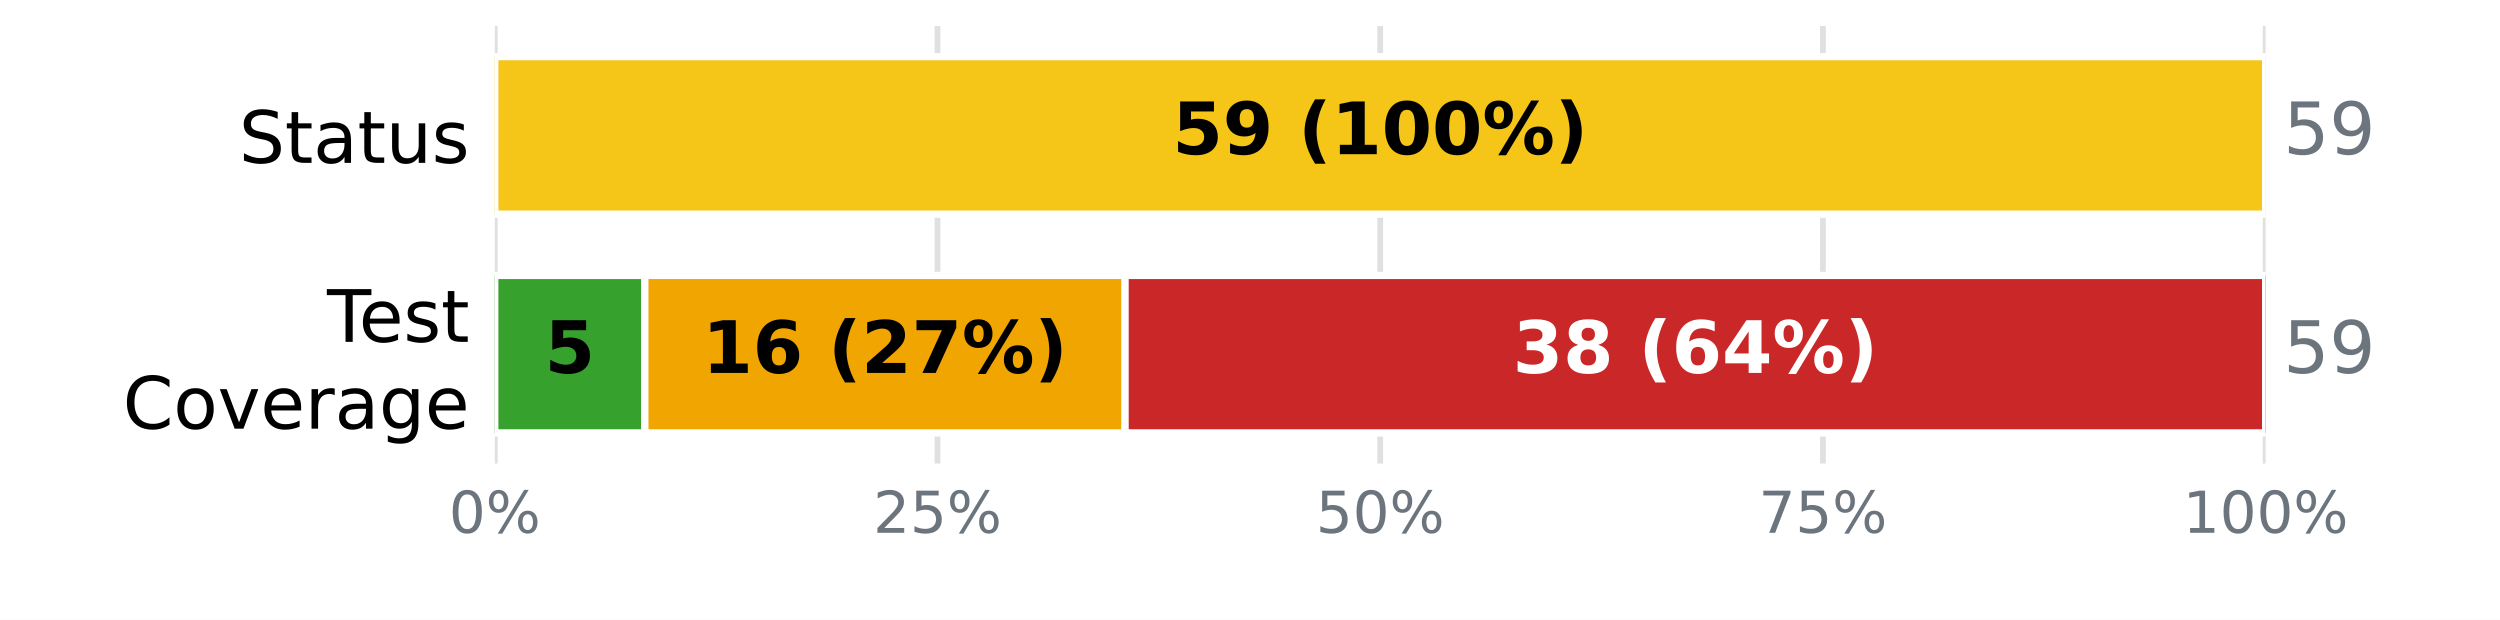
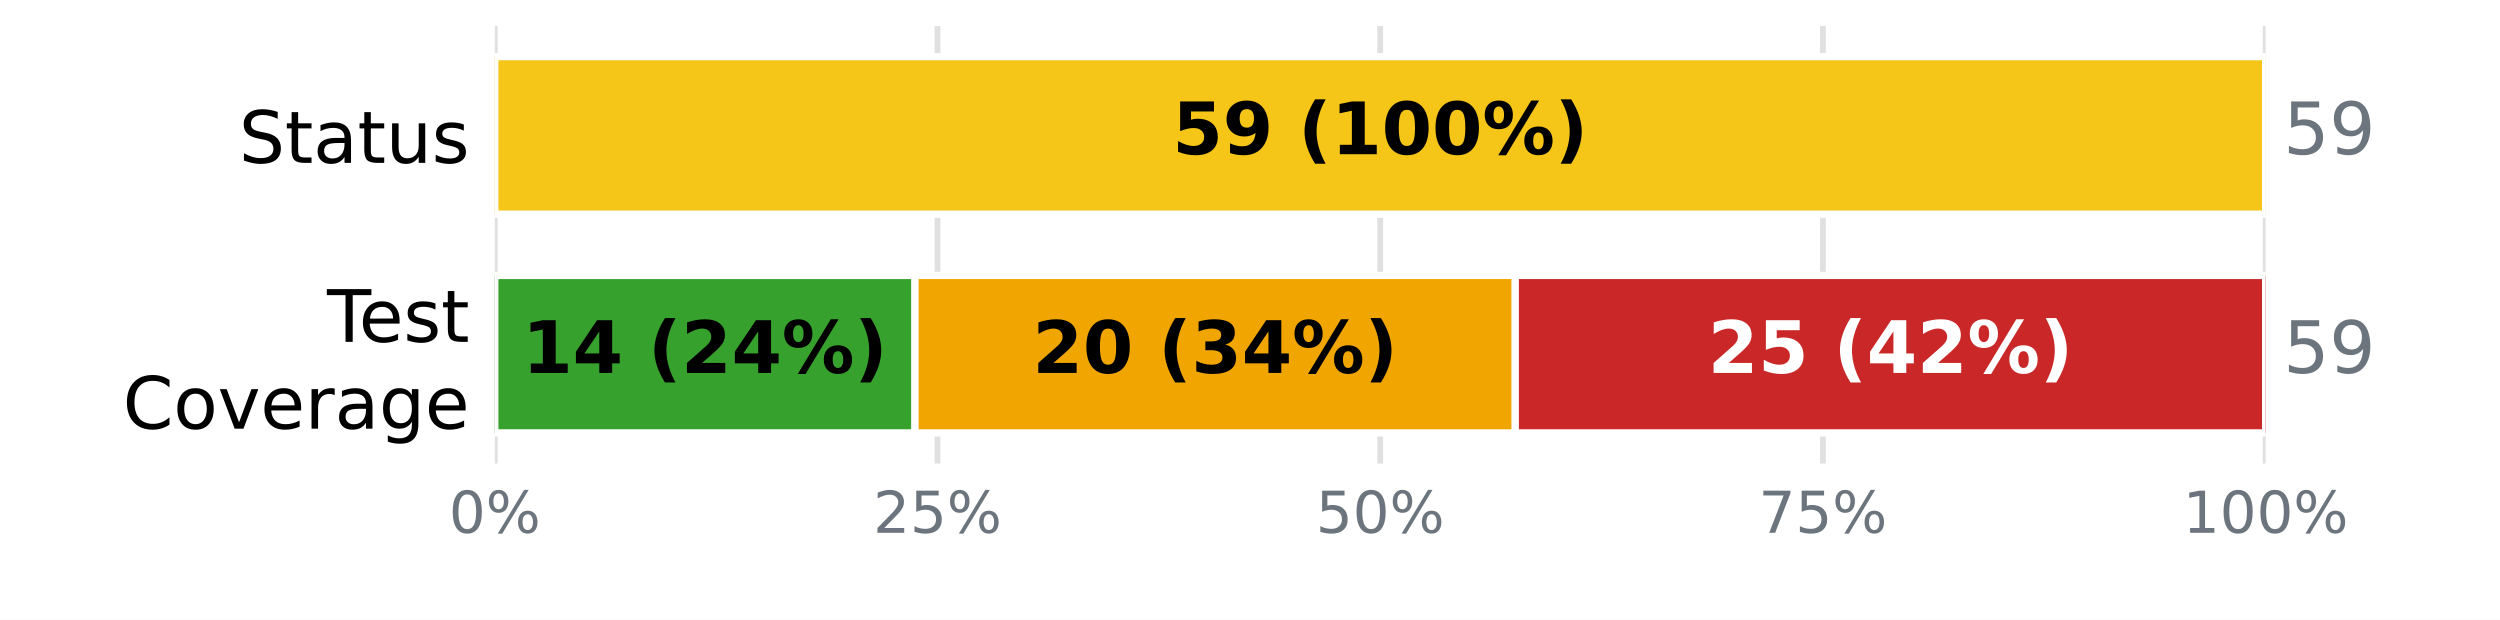
<svg xmlns="http://www.w3.org/2000/svg" xmlns:xlink="http://www.w3.org/1999/xlink" width="345.6pt" height="85.68pt" viewBox="0 0 345.6 85.68" version="1.1">
  <defs>
    <style type="text/css">*{stroke-linejoin: round; stroke-linecap: butt}</style>
  </defs>
  <g id="figure_1">
    <g id="patch_1">
      <path d="M 0 85.68  L 345.6 85.68  L 345.6 0  L 0 0  z " style="fill: #ffffff" />
    </g>
    <g id="axes_1">
      <g id="patch_2">
        <path d="M 68.4 64.08  L 313.2 64.08  L 313.2 3.6  L 68.4 3.6  z " style="fill: #ffffff" />
      </g>
      <g id="matplotlib.axis_1">
        <g id="xtick_1">
          <g id="line2d_1">
-             <path d="M 68.4 64.08  L 68.4 3.6  " clip-path="url(#p8155bd1b0f)" style="fill: none; stroke: #e0e0e0; stroke-width: 0.8; stroke-linecap: square" />
+             <path d="M 68.4 64.08  L 68.4 3.6  " clip-path="url(#p67ef6e4c73)" style="fill: none; stroke: #e0e0e0; stroke-width: 0.8; stroke-linecap: square" />
          </g>
          <g id="line2d_2" />
          <g id="text_1">
            <g style="fill: #6c757d" transform="translate(62.05438 73.65812) scale(0.08 -0.08)">
              <defs>
                <path id="DejaVuSans-13" d="M 2034 4250  Q 1547 4250 1301 3770  Q 1056 3291 1056 2328  Q 1056 1369 1301 889  Q 1547 409 2034 409  Q 2525 409 2770 889  Q 3016 1369 3016 2328  Q 3016 3291 2770 3770  Q 2525 4250 2034 4250  z M 2034 4750  Q 2819 4750 3233 4129  Q 3647 3509 3647 2328  Q 3647 1150 3233 529  Q 2819 -91 2034 -91  Q 1250 -91 836 529  Q 422 1150 422 2328  Q 422 3509 836 4129  Q 1250 4750 2034 4750  z " transform="scale(0.015625)" />
                <path id="DejaVuSans-8" d="M 4653 2053  Q 4381 2053 4226 1822  Q 4072 1591 4072 1178  Q 4072 772 4226 539  Q 4381 306 4653 306  Q 4919 306 5073 539  Q 5228 772 5228 1178  Q 5228 1588 5073 1820  Q 4919 2053 4653 2053  z M 4653 2450  Q 5147 2450 5437 2106  Q 5728 1763 5728 1178  Q 5728 594 5436 251  Q 5144 -91 4653 -91  Q 4153 -91 3862 251  Q 3572 594 3572 1178  Q 3572 1766 3864 2108  Q 4156 2450 4653 2450  z M 1428 4353  Q 1159 4353 1004 4120  Q 850 3888 850 3481  Q 850 3069 1003 2837  Q 1156 2606 1428 2606  Q 1700 2606 1854 2837  Q 2009 3069 2009 3481  Q 2009 3884 1853 4118  Q 1697 4353 1428 4353  z M 4250 4750  L 4750 4750  L 1831 -91  L 1331 -91  L 4250 4750  z M 1428 4750  Q 1922 4750 2215 4408  Q 2509 4066 2509 3481  Q 2509 2891 2217 2550  Q 1925 2209 1428 2209  Q 931 2209 642 2551  Q 353 2894 353 3481  Q 353 4063 643 4406  Q 934 4750 1428 4750  z " transform="scale(0.015625)" />
              </defs>
              <use xlink:href="#DejaVuSans-13" />
              <use xlink:href="#DejaVuSans-8" transform="translate(63.625 0)" />
            </g>
          </g>
        </g>
        <g id="xtick_2">
          <g id="line2d_3">
-             <path d="M 129.6 64.08  L 129.6 3.6  " clip-path="url(#p8155bd1b0f)" style="fill: none; stroke: #e0e0e0; stroke-width: 0.8; stroke-linecap: square" />
+             <path d="M 129.6 64.08  L 129.6 3.6  " clip-path="url(#p67ef6e4c73)" style="fill: none; stroke: #e0e0e0; stroke-width: 0.8; stroke-linecap: square" />
          </g>
          <g id="line2d_4" />
          <g id="text_2">
            <g style="fill: #6c757d" transform="translate(120.7094 73.65812) scale(0.08 -0.08)">
              <defs>
                <path id="DejaVuSans-15" d="M 1228 531  L 3431 531  L 3431 0  L 469 0  L 469 531  Q 828 903 1448 1529  Q 2069 2156 2228 2338  Q 2531 2678 2651 2914  Q 2772 3150 2772 3378  Q 2772 3750 2511 3984  Q 2250 4219 1831 4219  Q 1534 4219 1204 4116  Q 875 4013 500 3803  L 500 4441  Q 881 4594 1212 4672  Q 1544 4750 1819 4750  Q 2544 4750 2975 4387  Q 3406 4025 3406 3419  Q 3406 3131 3298 2873  Q 3191 2616 2906 2266  Q 2828 2175 2409 1742  Q 1991 1309 1228 531  z " transform="scale(0.015625)" />
                <path id="DejaVuSans-18" d="M 691 4666  L 3169 4666  L 3169 4134  L 1269 4134  L 1269 2991  Q 1406 3038 1543 3061  Q 1681 3084 1819 3084  Q 2600 3084 3056 2656  Q 3513 2228 3513 1497  Q 3513 744 3044 326  Q 2575 -91 1722 -91  Q 1428 -91 1123 -41  Q 819 9 494 109  L 494 744  Q 775 591 1075 516  Q 1375 441 1709 441  Q 2250 441 2565 725  Q 2881 1009 2881 1497  Q 2881 1984 2565 2268  Q 2250 2553 1709 2553  Q 1456 2553 1204 2497  Q 953 2441 691 2322  L 691 4666  z " transform="scale(0.015625)" />
              </defs>
              <use xlink:href="#DejaVuSans-15" />
              <use xlink:href="#DejaVuSans-18" transform="translate(63.625 0)" />
              <use xlink:href="#DejaVuSans-8" transform="translate(127.25 0)" />
            </g>
          </g>
        </g>
        <g id="xtick_3">
          <g id="line2d_5">
-             <path d="M 190.8 64.08  L 190.8 3.6  " clip-path="url(#p8155bd1b0f)" style="fill: none; stroke: #e0e0e0; stroke-width: 0.8; stroke-linecap: square" />
+             <path d="M 190.8 64.08  L 190.8 3.6  " clip-path="url(#p67ef6e4c73)" style="fill: none; stroke: #e0e0e0; stroke-width: 0.8; stroke-linecap: square" />
          </g>
          <g id="line2d_6" />
          <g id="text_3">
            <g style="fill: #6c757d" transform="translate(181.9094 73.65812) scale(0.08 -0.08)">
              <use xlink:href="#DejaVuSans-18" />
              <use xlink:href="#DejaVuSans-13" transform="translate(63.625 0)" />
              <use xlink:href="#DejaVuSans-8" transform="translate(127.25 0)" />
            </g>
          </g>
        </g>
        <g id="xtick_4">
          <g id="line2d_7">
-             <path d="M 252 64.08  L 252 3.6  " clip-path="url(#p8155bd1b0f)" style="fill: none; stroke: #e0e0e0; stroke-width: 0.8; stroke-linecap: square" />
+             <path d="M 252 64.08  L 252 3.6  " clip-path="url(#p67ef6e4c73)" style="fill: none; stroke: #e0e0e0; stroke-width: 0.8; stroke-linecap: square" />
          </g>
          <g id="line2d_8" />
          <g id="text_4">
            <g style="fill: #6c757d" transform="translate(243.1094 73.65812) scale(0.08 -0.08)">
              <defs>
                <path id="DejaVuSans-1a" d="M 525 4666  L 3525 4666  L 3525 4397  L 1831 0  L 1172 0  L 2766 4134  L 525 4134  L 525 4666  z " transform="scale(0.015625)" />
              </defs>
              <use xlink:href="#DejaVuSans-1a" />
              <use xlink:href="#DejaVuSans-18" transform="translate(63.625 0)" />
              <use xlink:href="#DejaVuSans-8" transform="translate(127.25 0)" />
            </g>
          </g>
        </g>
        <g id="xtick_5">
          <g id="line2d_9">
-             <path d="M 313.2 64.08  L 313.2 3.6  " clip-path="url(#p8155bd1b0f)" style="fill: none; stroke: #e0e0e0; stroke-width: 0.8; stroke-linecap: square" />
+             <path d="M 313.2 64.08  L 313.2 3.6  " clip-path="url(#p67ef6e4c73)" style="fill: none; stroke: #e0e0e0; stroke-width: 0.8; stroke-linecap: square" />
          </g>
          <g id="line2d_10" />
          <g id="text_5">
            <g style="fill: #6c757d" transform="translate(301.7644 73.65812) scale(0.08 -0.08)">
              <defs>
                <path id="DejaVuSans-14" d="M 794 531  L 1825 531  L 1825 4091  L 703 3866  L 703 4441  L 1819 4666  L 2450 4666  L 2450 531  L 3481 531  L 3481 0  L 794 0  L 794 531  z " transform="scale(0.015625)" />
              </defs>
              <use xlink:href="#DejaVuSans-14" />
              <use xlink:href="#DejaVuSans-13" transform="translate(63.625 0)" />
              <use xlink:href="#DejaVuSans-13" transform="translate(127.25 0)" />
              <use xlink:href="#DejaVuSans-8" transform="translate(190.875 0)" />
            </g>
          </g>
        </g>
      </g>
      <g id="matplotlib.axis_2">
        <g id="ytick_1">
          <g id="line2d_11" />
          <g id="text_6">
            <g transform="translate(33.03594 22.51883) scale(0.1 -0.1)">
              <defs>
                <path id="DejaVuSans-36" d="M 3425 4513  L 3425 3897  Q 3066 4069 2747 4153  Q 2428 4238 2131 4238  Q 1616 4238 1336 4038  Q 1056 3838 1056 3469  Q 1056 3159 1242 3001  Q 1428 2844 1947 2747  L 2328 2669  Q 3034 2534 3370 2195  Q 3706 1856 3706 1288  Q 3706 609 3251 259  Q 2797 -91 1919 -91  Q 1588 -91 1214 -16  Q 841 59 441 206  L 441 856  Q 825 641 1194 531  Q 1563 422 1919 422  Q 2459 422 2753 634  Q 3047 847 3047 1241  Q 3047 1584 2836 1778  Q 2625 1972 2144 2069  L 1759 2144  Q 1053 2284 737 2584  Q 422 2884 422 3419  Q 422 4038 858 4394  Q 1294 4750 2059 4750  Q 2388 4750 2728 4690  Q 3069 4631 3425 4513  z " transform="scale(0.015625)" />
                <path id="DejaVuSans-57" d="M 1172 4494  L 1172 3500  L 2356 3500  L 2356 3053  L 1172 3053  L 1172 1153  Q 1172 725 1289 603  Q 1406 481 1766 481  L 2356 481  L 2356 0  L 1766 0  Q 1100 0 847 248  Q 594 497 594 1153  L 594 3053  L 172 3053  L 172 3500  L 594 3500  L 594 4494  L 1172 4494  z " transform="scale(0.015625)" />
                <path id="DejaVuSans-44" d="M 2194 1759  Q 1497 1759 1228 1600  Q 959 1441 959 1056  Q 959 750 1161 570  Q 1363 391 1709 391  Q 2188 391 2477 730  Q 2766 1069 2766 1631  L 2766 1759  L 2194 1759  z M 3341 1997  L 3341 0  L 2766 0  L 2766 531  Q 2569 213 2275 61  Q 1981 -91 1556 -91  Q 1019 -91 701 211  Q 384 513 384 1019  Q 384 1609 779 1909  Q 1175 2209 1959 2209  L 2766 2209  L 2766 2266  Q 2766 2663 2505 2880  Q 2244 3097 1772 3097  Q 1472 3097 1187 3025  Q 903 2953 641 2809  L 641 3341  Q 956 3463 1253 3523  Q 1550 3584 1831 3584  Q 2591 3584 2966 3190  Q 3341 2797 3341 1997  z " transform="scale(0.015625)" />
                <path id="DejaVuSans-58" d="M 544 1381  L 544 3500  L 1119 3500  L 1119 1403  Q 1119 906 1312 657  Q 1506 409 1894 409  Q 2359 409 2629 706  Q 2900 1003 2900 1516  L 2900 3500  L 3475 3500  L 3475 0  L 2900 0  L 2900 538  Q 2691 219 2414 64  Q 2138 -91 1772 -91  Q 1169 -91 856 284  Q 544 659 544 1381  z M 1991 3584  L 1991 3584  z " transform="scale(0.015625)" />
                <path id="DejaVuSans-56" d="M 2834 3397  L 2834 2853  Q 2591 2978 2328 3040  Q 2066 3103 1784 3103  Q 1356 3103 1142 2972  Q 928 2841 928 2578  Q 928 2378 1081 2264  Q 1234 2150 1697 2047  L 1894 2003  Q 2506 1872 2764 1633  Q 3022 1394 3022 966  Q 3022 478 2636 193  Q 2250 -91 1575 -91  Q 1294 -91 989 -36  Q 684 19 347 128  L 347 722  Q 666 556 975 473  Q 1284 391 1588 391  Q 1994 391 2212 530  Q 2431 669 2431 922  Q 2431 1156 2273 1281  Q 2116 1406 1581 1522  L 1381 1569  Q 847 1681 609 1914  Q 372 2147 372 2553  Q 372 3047 722 3315  Q 1072 3584 1716 3584  Q 2034 3584 2315 3537  Q 2597 3491 2834 3397  z " transform="scale(0.015625)" />
              </defs>
              <use xlink:href="#DejaVuSans-36" />
              <use xlink:href="#DejaVuSans-57" transform="translate(63.48438 0)" />
              <use xlink:href="#DejaVuSans-44" transform="translate(102.6875 0)" />
              <use xlink:href="#DejaVuSans-57" transform="translate(163.9688 0)" />
              <use xlink:href="#DejaVuSans-58" transform="translate(203.1719 0)" />
              <use xlink:href="#DejaVuSans-56" transform="translate(266.5469 0)" />
            </g>
          </g>
        </g>
        <g id="ytick_2">
          <g id="line2d_12" />
          <g id="text_7">
            <g transform="translate(45.20781 47.25834) scale(0.1 -0.1)">
              <defs>
                <path id="DejaVuSans-37" d="M -19 4666  L 3928 4666  L 3928 4134  L 2272 4134  L 2272 0  L 1638 0  L 1638 4134  L -19 4134  L -19 4666  z " transform="scale(0.015625)" />
                <path id="DejaVuSans-48" d="M 3597 1894  L 3597 1613  L 953 1613  Q 991 1019 1311 708  Q 1631 397 2203 397  Q 2534 397 2845 478  Q 3156 559 3463 722  L 3463 178  Q 3153 47 2828 -22  Q 2503 -91 2169 -91  Q 1331 -91 842 396  Q 353 884 353 1716  Q 353 2575 817 3079  Q 1281 3584 2069 3584  Q 2775 3584 3186 3129  Q 3597 2675 3597 1894  z M 3022 2063  Q 3016 2534 2758 2815  Q 2500 3097 2075 3097  Q 1594 3097 1305 2825  Q 1016 2553 972 2059  L 3022 2063  z " transform="scale(0.015625)" />
              </defs>
              <use xlink:href="#DejaVuSans-37" />
              <use xlink:href="#DejaVuSans-48" transform="translate(44.09375 0)" />
              <use xlink:href="#DejaVuSans-56" transform="translate(105.625 0)" />
              <use xlink:href="#DejaVuSans-57" transform="translate(157.7188 0)" />
            </g>
            <g transform="translate(16.98594 59.26029) scale(0.1 -0.1)">
              <defs>
                <path id="DejaVuSans-26" d="M 4122 4306  L 4122 3641  Q 3803 3938 3442 4084  Q 3081 4231 2675 4231  Q 1875 4231 1450 3742  Q 1025 3253 1025 2328  Q 1025 1406 1450 917  Q 1875 428 2675 428  Q 3081 428 3442 575  Q 3803 722 4122 1019  L 4122 359  Q 3791 134 3420 21  Q 3050 -91 2638 -91  Q 1578 -91 968 557  Q 359 1206 359 2328  Q 359 3453 968 4101  Q 1578 4750 2638 4750  Q 3056 4750 3426 4639  Q 3797 4528 4122 4306  z " transform="scale(0.015625)" />
                <path id="DejaVuSans-52" d="M 1959 3097  Q 1497 3097 1228 2736  Q 959 2375 959 1747  Q 959 1119 1226 758  Q 1494 397 1959 397  Q 2419 397 2687 759  Q 2956 1122 2956 1747  Q 2956 2369 2687 2733  Q 2419 3097 1959 3097  z M 1959 3584  Q 2709 3584 3137 3096  Q 3566 2609 3566 1747  Q 3566 888 3137 398  Q 2709 -91 1959 -91  Q 1206 -91 779 398  Q 353 888 353 1747  Q 353 2609 779 3096  Q 1206 3584 1959 3584  z " transform="scale(0.015625)" />
                <path id="DejaVuSans-59" d="M 191 3500  L 800 3500  L 1894 563  L 2988 3500  L 3597 3500  L 2284 0  L 1503 0  L 191 3500  z " transform="scale(0.015625)" />
                <path id="DejaVuSans-55" d="M 2631 2963  Q 2534 3019 2420 3045  Q 2306 3072 2169 3072  Q 1681 3072 1420 2755  Q 1159 2438 1159 1844  L 1159 0  L 581 0  L 581 3500  L 1159 3500  L 1159 2956  Q 1341 3275 1631 3429  Q 1922 3584 2338 3584  Q 2397 3584 2469 3576  Q 2541 3569 2628 3553  L 2631 2963  z " transform="scale(0.015625)" />
                <path id="DejaVuSans-4a" d="M 2906 1791  Q 2906 2416 2648 2759  Q 2391 3103 1925 3103  Q 1463 3103 1205 2759  Q 947 2416 947 1791  Q 947 1169 1205 825  Q 1463 481 1925 481  Q 2391 481 2648 825  Q 2906 1169 2906 1791  z M 3481 434  Q 3481 -459 3084 -895  Q 2688 -1331 1869 -1331  Q 1566 -1331 1297 -1286  Q 1028 -1241 775 -1147  L 775 -588  Q 1028 -725 1275 -790  Q 1522 -856 1778 -856  Q 2344 -856 2625 -561  Q 2906 -266 2906 331  L 2906 616  Q 2728 306 2450 153  Q 2172 0 1784 0  Q 1141 0 747 490  Q 353 981 353 1791  Q 353 2603 747 3093  Q 1141 3584 1784 3584  Q 2172 3584 2450 3431  Q 2728 3278 2906 2969  L 2906 3500  L 3481 3500  L 3481 434  z " transform="scale(0.015625)" />
              </defs>
              <use xlink:href="#DejaVuSans-26" />
              <use xlink:href="#DejaVuSans-52" transform="translate(69.82812 0)" />
              <use xlink:href="#DejaVuSans-59" transform="translate(131.0156 0)" />
              <use xlink:href="#DejaVuSans-48" transform="translate(190.2031 0)" />
              <use xlink:href="#DejaVuSans-55" transform="translate(251.7344 0)" />
              <use xlink:href="#DejaVuSans-44" transform="translate(292.8438 0)" />
              <use xlink:href="#DejaVuSans-4a" transform="translate(354.125 0)" />
              <use xlink:href="#DejaVuSans-48" transform="translate(417.6094 0)" />
            </g>
          </g>
        </g>
      </g>
      <g id="patch_3">
-         <path d="M 68.4 7.834  L 68.4 7.834  L 68.4 29.606  L 68.4 29.606  z " clip-path="url(#p8155bd1b0f)" style="fill: #37a12d; stroke: #ffffff; stroke-linejoin: miter" />
+         <path d="M 68.4 7.834  L 68.4 7.834  L 68.4 29.606  L 68.4 29.606  z " clip-path="url(#p67ef6e4c73)" style="fill: #37a12d; stroke: #ffffff; stroke-linejoin: miter" />
      </g>
      <g id="patch_4">
-         <path d="M 68.4 7.834  L 313.2 7.834  L 313.2 29.606  L 68.4 29.606  z " clip-path="url(#p8155bd1b0f)" style="fill: #f5c518; stroke: #ffffff; stroke-linejoin: miter" />
+         <path d="M 68.4 7.834  L 313.2 7.834  L 313.2 29.606  L 68.4 29.606  z " clip-path="url(#p67ef6e4c73)" style="fill: #f5c518; stroke: #ffffff; stroke-linejoin: miter" />
      </g>
      <g id="patch_5">
-         <path d="M 313.2 7.834  L 313.2 7.834  L 313.2 29.606  L 313.2 29.606  z " clip-path="url(#p8155bd1b0f)" style="fill: #ca2828; stroke: #ffffff; stroke-linejoin: miter" />
+         <path d="M 313.2 7.834  L 313.2 7.834  L 313.2 29.606  L 313.2 29.606  z " clip-path="url(#p67ef6e4c73)" style="fill: #ca2828; stroke: #ffffff; stroke-linejoin: miter" />
      </g>
      <g id="patch_6">
-         <path d="M 68.4 38.074  L 89.146 38.074  L 89.146 59.846  L 68.4 59.846  z " clip-path="url(#p8155bd1b0f)" style="fill: #37a12d; stroke: #ffffff; stroke-linejoin: miter" />
+         <path d="M 68.4 38.074  L 126.488 38.074  L 126.488 59.846  L 68.4 59.846  z " clip-path="url(#p67ef6e4c73)" style="fill: #37a12d; stroke: #ffffff; stroke-linejoin: miter" />
      </g>
      <g id="patch_7">
-         <path d="M 89.146 38.074  L 155.532 38.074  L 155.532 59.846  L 89.146 59.846  z " clip-path="url(#p8155bd1b0f)" style="fill: #f0a500; stroke: #ffffff; stroke-linejoin: miter" />
+         <path d="M 126.488 38.074  L 209.471 38.074  L 209.471 59.846  L 126.488 59.846  z " clip-path="url(#p67ef6e4c73)" style="fill: #f0a500; stroke: #ffffff; stroke-linejoin: miter" />
      </g>
      <g id="patch_8">
-         <path d="M 155.532 38.074  L 313.2 38.074  L 313.2 59.846  L 155.532 59.846  z " clip-path="url(#p8155bd1b0f)" style="fill: #ca2828; stroke: #ffffff; stroke-linejoin: miter" />
+         <path d="M 209.471 38.074  L 313.2 38.074  L 313.2 59.846  L 209.471 59.846  z " clip-path="url(#p67ef6e4c73)" style="fill: #ca2828; stroke: #ffffff; stroke-linejoin: miter" />
      </g>
      <g id="text_8">
        <g transform="translate(162.0844 21.31766) scale(0.1 -0.1)">
          <defs>
            <path id="DejaVuSans-Bold-18" d="M 678 4666  L 3669 4666  L 3669 3781  L 1638 3781  L 1638 3059  Q 1775 3097 1914 3117  Q 2053 3138 2203 3138  Q 3056 3138 3531 2711  Q 4006 2284 4006 1522  Q 4006 766 3489 337  Q 2972 -91 2053 -91  Q 1656 -91 1267 -14  Q 878 63 494 219  L 494 1166  Q 875 947 1217 837  Q 1559 728 1863 728  Q 2300 728 2551 942  Q 2803 1156 2803 1522  Q 2803 1891 2551 2103  Q 2300 2316 1863 2316  Q 1603 2316 1309 2248  Q 1016 2181 678 2041  L 678 4666  z " transform="scale(0.015625)" />
            <path id="DejaVuSans-Bold-1c" d="M 641 103  L 641 966  Q 928 831 1190 764  Q 1453 697 1709 697  Q 2247 697 2547 995  Q 2847 1294 2900 1881  Q 2688 1725 2447 1647  Q 2206 1569 1925 1569  Q 1209 1569 770 1986  Q 331 2403 331 3084  Q 331 3838 820 4291  Q 1309 4744 2131 4744  Q 3044 4744 3544 4128  Q 4044 3513 4044 2388  Q 4044 1231 3459 570  Q 2875 -91 1856 -91  Q 1528 -91 1228 -42  Q 928 6 641 103  z M 2125 2350  Q 2441 2350 2600 2554  Q 2759 2759 2759 3169  Q 2759 3575 2600 3781  Q 2441 3988 2125 3988  Q 1809 3988 1650 3781  Q 1491 3575 1491 3169  Q 1491 2759 1650 2554  Q 1809 2350 2125 2350  z " transform="scale(0.015625)" />
            <path id="DejaVuSans-Bold-3" transform="scale(0.015625)" />
            <path id="DejaVuSans-Bold-b" d="M 2413 -844  L 1484 -844  Q 1006 -72 778 623  Q 550 1319 550 2003  Q 550 2688 779 3389  Q 1009 4091 1484 4856  L 2413 4856  Q 2013 4116 1813 3408  Q 1613 2700 1613 2009  Q 1613 1319 1811 609  Q 2009 -100 2413 -844  z " transform="scale(0.015625)" />
            <path id="DejaVuSans-Bold-14" d="M 750 831  L 1813 831  L 1813 3847  L 722 3622  L 722 4441  L 1806 4666  L 2950 4666  L 2950 831  L 4013 831  L 4013 0  L 750 0  L 750 831  z " transform="scale(0.015625)" />
            <path id="DejaVuSans-Bold-13" d="M 2944 2338  Q 2944 3213 2780 3570  Q 2616 3928 2228 3928  Q 1841 3928 1675 3570  Q 1509 3213 1509 2338  Q 1509 1453 1675 1090  Q 1841 728 2228 728  Q 2613 728 2778 1090  Q 2944 1453 2944 2338  z M 4147 2328  Q 4147 1169 3647 539  Q 3147 -91 2228 -91  Q 1306 -91 806 539  Q 306 1169 306 2328  Q 306 3491 806 4120  Q 1306 4750 2228 4750  Q 3147 4750 3647 4120  Q 4147 3491 4147 2328  z " transform="scale(0.015625)" />
            <path id="DejaVuSans-Bold-8" d="M 4959 1925  Q 4738 1925 4616 1733  Q 4494 1541 4494 1184  Q 4494 825 4614 633  Q 4734 441 4959 441  Q 5184 441 5303 633  Q 5422 825 5422 1184  Q 5422 1541 5301 1733  Q 5181 1925 4959 1925  z M 4959 2450  Q 5541 2450 5875 2112  Q 6209 1775 6209 1184  Q 6209 594 5875 251  Q 5541 -91 4959 -91  Q 4378 -91 4042 251  Q 3706 594 3706 1184  Q 3706 1772 4042 2111  Q 4378 2450 4959 2450  z M 2094 -91  L 1403 -91  L 4319 4750  L 5013 4750  L 2094 -91  z M 1453 4750  Q 2034 4750 2367 4411  Q 2700 4072 2700 3481  Q 2700 2891 2367 2550  Q 2034 2209 1453 2209  Q 872 2209 539 2550  Q 206 2891 206 3481  Q 206 4072 539 4411  Q 872 4750 1453 4750  z M 1453 4225  Q 1228 4225 1106 4031  Q 984 3838 984 3481  Q 984 3122 1106 2926  Q 1228 2731 1453 2731  Q 1678 2731 1798 2926  Q 1919 3122 1919 3481  Q 1919 3838 1797 4031  Q 1675 4225 1453 4225  z " transform="scale(0.015625)" />
            <path id="DejaVuSans-Bold-c" d="M 513 -844  Q 913 -100 1113 609  Q 1313 1319 1313 2009  Q 1313 2700 1113 3408  Q 913 4116 513 4856  L 1441 4856  Q 1916 4091 2145 3389  Q 2375 2688 2375 2003  Q 2375 1319 2147 623  Q 1919 -72 1441 -844  L 513 -844  z " transform="scale(0.015625)" />
          </defs>
          <use xlink:href="#DejaVuSans-Bold-18" />
          <use xlink:href="#DejaVuSans-Bold-1c" transform="translate(69.57812 0)" />
          <use xlink:href="#DejaVuSans-Bold-3" transform="translate(139.1562 0)" />
          <use xlink:href="#DejaVuSans-Bold-b" transform="translate(173.9688 0)" />
          <use xlink:href="#DejaVuSans-Bold-14" transform="translate(219.6719 0)" />
          <use xlink:href="#DejaVuSans-Bold-13" transform="translate(289.25 0)" />
          <use xlink:href="#DejaVuSans-Bold-13" transform="translate(358.8281 0)" />
          <use xlink:href="#DejaVuSans-Bold-8" transform="translate(428.4062 0)" />
          <use xlink:href="#DejaVuSans-Bold-c" transform="translate(528.6094 0)" />
        </g>
      </g>
      <g id="text_9">
        <g style="fill: #6c757d" transform="translate(315.648 21.31766) scale(0.1 -0.1)">
          <defs>
            <path id="DejaVuSans-1c" d="M 703 97  L 703 672  Q 941 559 1184 500  Q 1428 441 1663 441  Q 2288 441 2617 861  Q 2947 1281 2994 2138  Q 2813 1869 2534 1725  Q 2256 1581 1919 1581  Q 1219 1581 811 2004  Q 403 2428 403 3163  Q 403 3881 828 4315  Q 1253 4750 1959 4750  Q 2769 4750 3195 4129  Q 3622 3509 3622 2328  Q 3622 1225 3098 567  Q 2575 -91 1691 -91  Q 1453 -91 1209 -44  Q 966 3 703 97  z M 1959 2075  Q 2384 2075 2632 2365  Q 2881 2656 2881 3163  Q 2881 3666 2632 3958  Q 2384 4250 1959 4250  Q 1534 4250 1286 3958  Q 1038 3666 1038 3163  Q 1038 2656 1286 2365  Q 1534 2075 1959 2075  z " transform="scale(0.015625)" />
          </defs>
          <use xlink:href="#DejaVuSans-18" />
          <use xlink:href="#DejaVuSans-1c" transform="translate(63.625 0)" />
        </g>
      </g>
      <g id="text_10">
-         <g transform="translate(75.29398 51.55766) scale(0.1 -0.1)">
-           <use xlink:href="#DejaVuSans-Bold-18" />
-         </g>
-       </g>
-       <g id="text_11">
-         <g transform="translate(97.10226 51.55766) scale(0.1 -0.1)">
-           <defs>
-             <path id="DejaVuSans-Bold-19" d="M 2316 2303  Q 2000 2303 1842 2098  Q 1684 1894 1684 1484  Q 1684 1075 1842 870  Q 2000 666 2316 666  Q 2634 666 2792 870  Q 2950 1075 2950 1484  Q 2950 1894 2792 2098  Q 2634 2303 2316 2303  z M 3803 4544  L 3803 3681  Q 3506 3822 3243 3889  Q 2981 3956 2731 3956  Q 2194 3956 1894 3657  Q 1594 3359 1544 2772  Q 1750 2925 1990 3001  Q 2231 3078 2516 3078  Q 3231 3078 3670 2659  Q 4109 2241 4109 1563  Q 4109 813 3618 361  Q 3128 -91 2303 -91  Q 1394 -91 895 523  Q 397 1138 397 2266  Q 397 3422 980 4083  Q 1563 4744 2578 4744  Q 2900 4744 3203 4694  Q 3506 4644 3803 4544  z " transform="scale(0.015625)" />
+         <g transform="translate(72.20735 51.55766) scale(0.1 -0.1)">
+           <defs>
+             <path id="DejaVuSans-Bold-17" d="M 2356 3675  L 1038 1722  L 2356 1722  L 2356 3675  z M 2156 4666  L 3494 4666  L 3494 1722  L 4159 1722  L 4159 850  L 3494 850  L 3494 0  L 2356 0  L 2356 850  L 288 850  L 288 1881  L 2156 4666  z " transform="scale(0.015625)" />
            <path id="DejaVuSans-Bold-15" d="M 1844 884  L 3897 884  L 3897 0  L 506 0  L 506 884  L 2209 2388  Q 2438 2594 2547 2791  Q 2656 2988 2656 3200  Q 2656 3528 2436 3728  Q 2216 3928 1850 3928  Q 1569 3928 1234 3808  Q 900 3688 519 3450  L 519 4475  Q 925 4609 1322 4679  Q 1719 4750 2100 4750  Q 2938 4750 3402 4381  Q 3866 4013 3866 3353  Q 3866 2972 3669 2642  Q 3472 2313 2841 1759  L 1844 884  z " transform="scale(0.015625)" />
-             <path id="DejaVuSans-Bold-1a" d="M 428 4666  L 3944 4666  L 3944 3988  L 2125 0  L 953 0  L 2675 3781  L 428 3781  L 428 4666  z " transform="scale(0.015625)" />
          </defs>
          <use xlink:href="#DejaVuSans-Bold-14" />
-           <use xlink:href="#DejaVuSans-Bold-19" transform="translate(69.57812 0)" />
+           <use xlink:href="#DejaVuSans-Bold-17" transform="translate(69.57812 0)" />
          <use xlink:href="#DejaVuSans-Bold-3" transform="translate(139.1562 0)" />
          <use xlink:href="#DejaVuSans-Bold-b" transform="translate(173.9688 0)" />
          <use xlink:href="#DejaVuSans-Bold-15" transform="translate(219.6719 0)" />
-           <use xlink:href="#DejaVuSans-Bold-1a" transform="translate(289.25 0)" />
+           <use xlink:href="#DejaVuSans-Bold-17" transform="translate(289.25 0)" />
          <use xlink:href="#DejaVuSans-Bold-8" transform="translate(358.8281 0)" />
          <use xlink:href="#DejaVuSans-Bold-c" transform="translate(459.0312 0)" />
        </g>
      </g>
+       <g id="text_11">
+         <g transform="translate(142.7429 51.55766) scale(0.1 -0.1)">
+           <defs>
+             <path id="DejaVuSans-Bold-16" d="M 2981 2516  Q 3453 2394 3698 2092  Q 3944 1791 3944 1325  Q 3944 631 3412 270  Q 2881 -91 1863 -91  Q 1503 -91 1142 -33  Q 781 25 428 141  L 428 1069  Q 766 900 1098 814  Q 1431 728 1753 728  Q 2231 728 2486 893  Q 2741 1059 2741 1369  Q 2741 1688 2480 1852  Q 2219 2016 1709 2016  L 1228 2016  L 1228 2791  L 1734 2791  Q 2188 2791 2409 2933  Q 2631 3075 2631 3366  Q 2631 3634 2415 3781  Q 2200 3928 1806 3928  Q 1516 3928 1219 3862  Q 922 3797 628 3669  L 628 4550  Q 984 4650 1334 4700  Q 1684 4750 2022 4750  Q 2931 4750 3382 4451  Q 3834 4153 3834 3553  Q 3834 3144 3618 2883  Q 3403 2622 2981 2516  z " transform="scale(0.015625)" />
+           </defs>
+           <use xlink:href="#DejaVuSans-Bold-15" />
+           <use xlink:href="#DejaVuSans-Bold-13" transform="translate(69.57812 0)" />
+           <use xlink:href="#DejaVuSans-Bold-3" transform="translate(139.1562 0)" />
+           <use xlink:href="#DejaVuSans-Bold-b" transform="translate(173.9688 0)" />
+           <use xlink:href="#DejaVuSans-Bold-16" transform="translate(219.6719 0)" />
+           <use xlink:href="#DejaVuSans-Bold-17" transform="translate(289.25 0)" />
+           <use xlink:href="#DejaVuSans-Bold-8" transform="translate(358.8281 0)" />
+           <use xlink:href="#DejaVuSans-Bold-c" transform="translate(459.0312 0)" />
+         </g>
+       </g>
      <g id="text_12">
-         <g style="fill: #ffffff" transform="translate(209.1294 51.55766) scale(0.1 -0.1)">
-           <defs>
-             <path id="DejaVuSans-Bold-16" d="M 2981 2516  Q 3453 2394 3698 2092  Q 3944 1791 3944 1325  Q 3944 631 3412 270  Q 2881 -91 1863 -91  Q 1503 -91 1142 -33  Q 781 25 428 141  L 428 1069  Q 766 900 1098 814  Q 1431 728 1753 728  Q 2231 728 2486 893  Q 2741 1059 2741 1369  Q 2741 1688 2480 1852  Q 2219 2016 1709 2016  L 1228 2016  L 1228 2791  L 1734 2791  Q 2188 2791 2409 2933  Q 2631 3075 2631 3366  Q 2631 3634 2415 3781  Q 2200 3928 1806 3928  Q 1516 3928 1219 3862  Q 922 3797 628 3669  L 628 4550  Q 984 4650 1334 4700  Q 1684 4750 2022 4750  Q 2931 4750 3382 4451  Q 3834 4153 3834 3553  Q 3834 3144 3618 2883  Q 3403 2622 2981 2516  z " transform="scale(0.015625)" />
-             <path id="DejaVuSans-Bold-1b" d="M 2228 2088  Q 1891 2088 1709 1903  Q 1528 1719 1528 1375  Q 1528 1031 1709 848  Q 1891 666 2228 666  Q 2563 666 2741 848  Q 2919 1031 2919 1375  Q 2919 1722 2741 1905  Q 2563 2088 2228 2088  z M 1350 2484  Q 925 2613 709 2878  Q 494 3144 494 3541  Q 494 4131 934 4440  Q 1375 4750 2228 4750  Q 3075 4750 3515 4442  Q 3956 4134 3956 3541  Q 3956 3144 3739 2878  Q 3522 2613 3097 2484  Q 3572 2353 3814 2058  Q 4056 1763 4056 1313  Q 4056 619 3595 264  Q 3134 -91 2228 -91  Q 1319 -91 855 264  Q 391 619 391 1313  Q 391 1763 633 2058  Q 875 2353 1350 2484  z M 1631 3419  Q 1631 3141 1786 2991  Q 1941 2841 2228 2841  Q 2509 2841 2662 2991  Q 2816 3141 2816 3419  Q 2816 3697 2662 3845  Q 2509 3994 2228 3994  Q 1941 3994 1786 3844  Q 1631 3694 1631 3419  z " transform="scale(0.015625)" />
-             <path id="DejaVuSans-Bold-17" d="M 2356 3675  L 1038 1722  L 2356 1722  L 2356 3675  z M 2156 4666  L 3494 4666  L 3494 1722  L 4159 1722  L 4159 850  L 3494 850  L 3494 0  L 2356 0  L 2356 850  L 288 850  L 288 1881  L 2156 4666  z " transform="scale(0.015625)" />
-           </defs>
-           <use xlink:href="#DejaVuSans-Bold-16" />
-           <use xlink:href="#DejaVuSans-Bold-1b" transform="translate(69.57812 0)" />
-           <use xlink:href="#DejaVuSans-Bold-3" transform="translate(139.1562 0)" />
-           <use xlink:href="#DejaVuSans-Bold-b" transform="translate(173.9688 0)" />
-           <use xlink:href="#DejaVuSans-Bold-19" transform="translate(219.6719 0)" />
-           <use xlink:href="#DejaVuSans-Bold-17" transform="translate(289.25 0)" />
+         <g style="fill: #ffffff" transform="translate(236.0989 51.55766) scale(0.1 -0.1)">
+           <use xlink:href="#DejaVuSans-Bold-15" />
+           <use xlink:href="#DejaVuSans-Bold-18" transform="translate(69.57812 0)" />
+           <use xlink:href="#DejaVuSans-Bold-3" transform="translate(139.1562 0)" />
+           <use xlink:href="#DejaVuSans-Bold-b" transform="translate(173.9688 0)" />
+           <use xlink:href="#DejaVuSans-Bold-17" transform="translate(219.6719 0)" />
+           <use xlink:href="#DejaVuSans-Bold-15" transform="translate(289.25 0)" />
          <use xlink:href="#DejaVuSans-Bold-8" transform="translate(358.8281 0)" />
          <use xlink:href="#DejaVuSans-Bold-c" transform="translate(459.0312 0)" />
        </g>
      </g>
      <g id="text_13">
        <g style="fill: #6c757d" transform="translate(315.648 51.55766) scale(0.1 -0.1)">
          <use xlink:href="#DejaVuSans-18" />
          <use xlink:href="#DejaVuSans-1c" transform="translate(63.625 0)" />
        </g>
      </g>
    </g>
  </g>
  <defs>
-     <clipPath id="p8155bd1b0f">
+     <clipPath id="p67ef6e4c73">
      <rect x="68.4" y="3.6" width="244.8" height="60.48" />
    </clipPath>
  </defs>
</svg>
